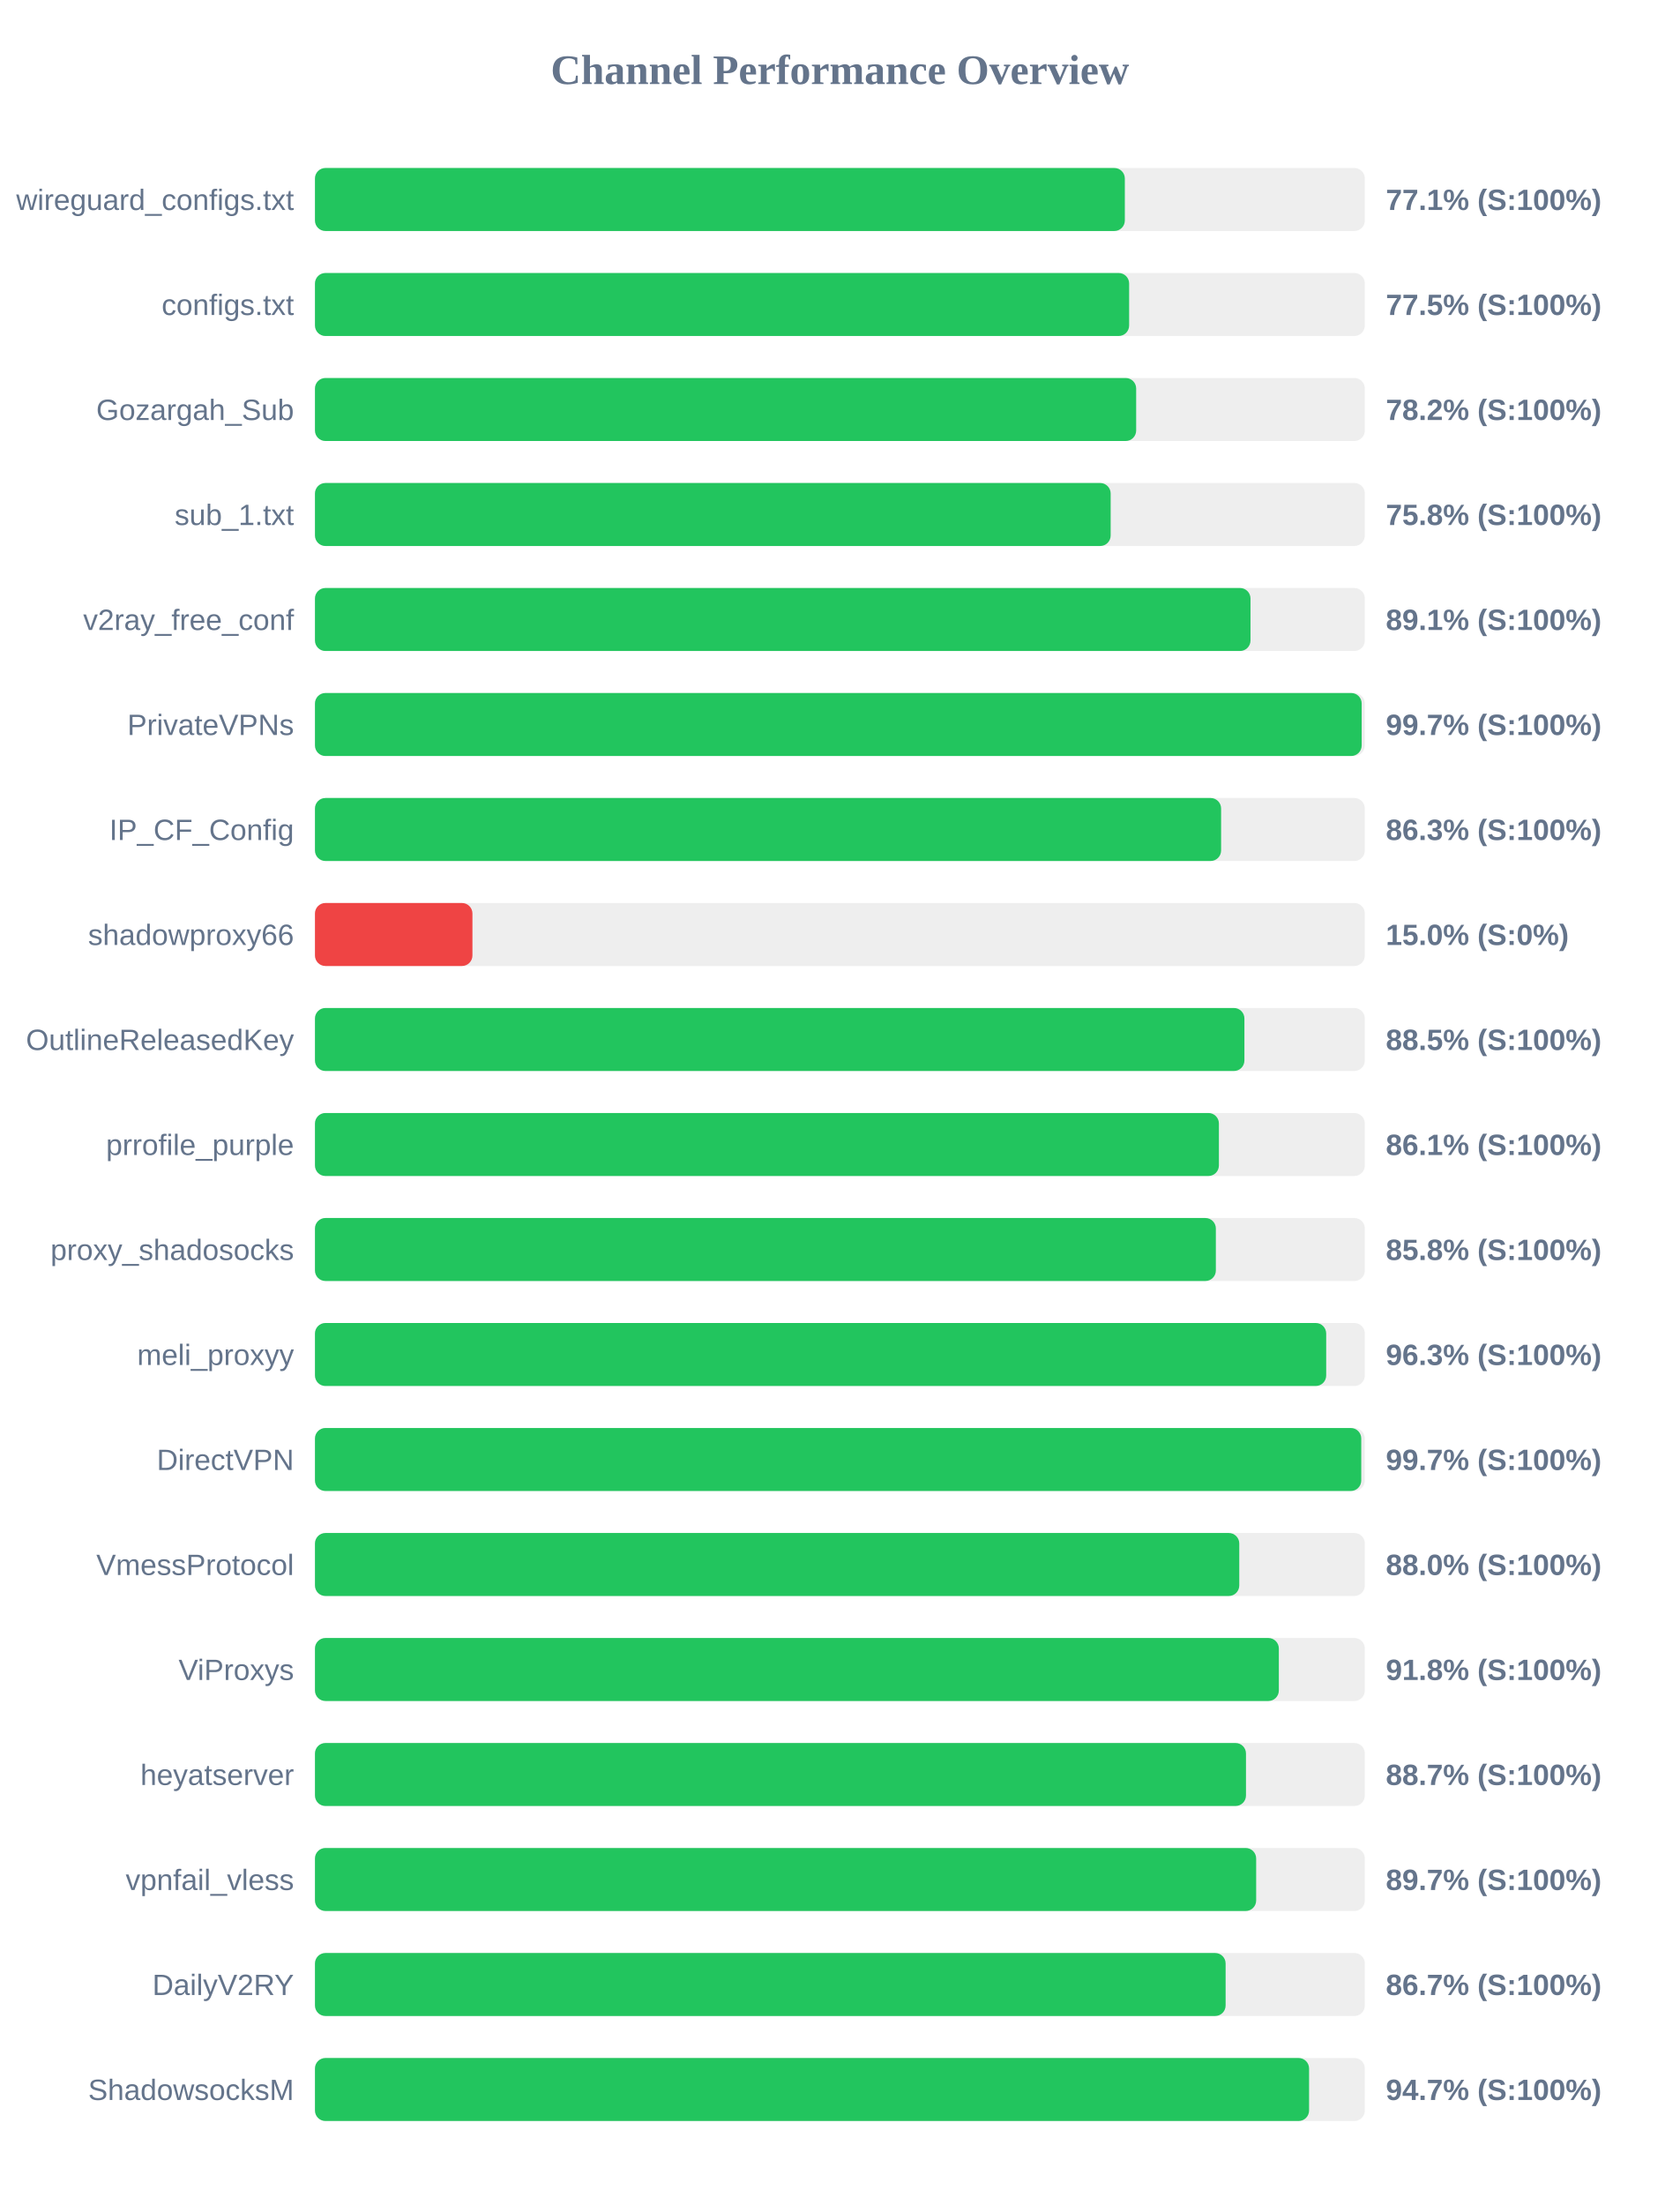
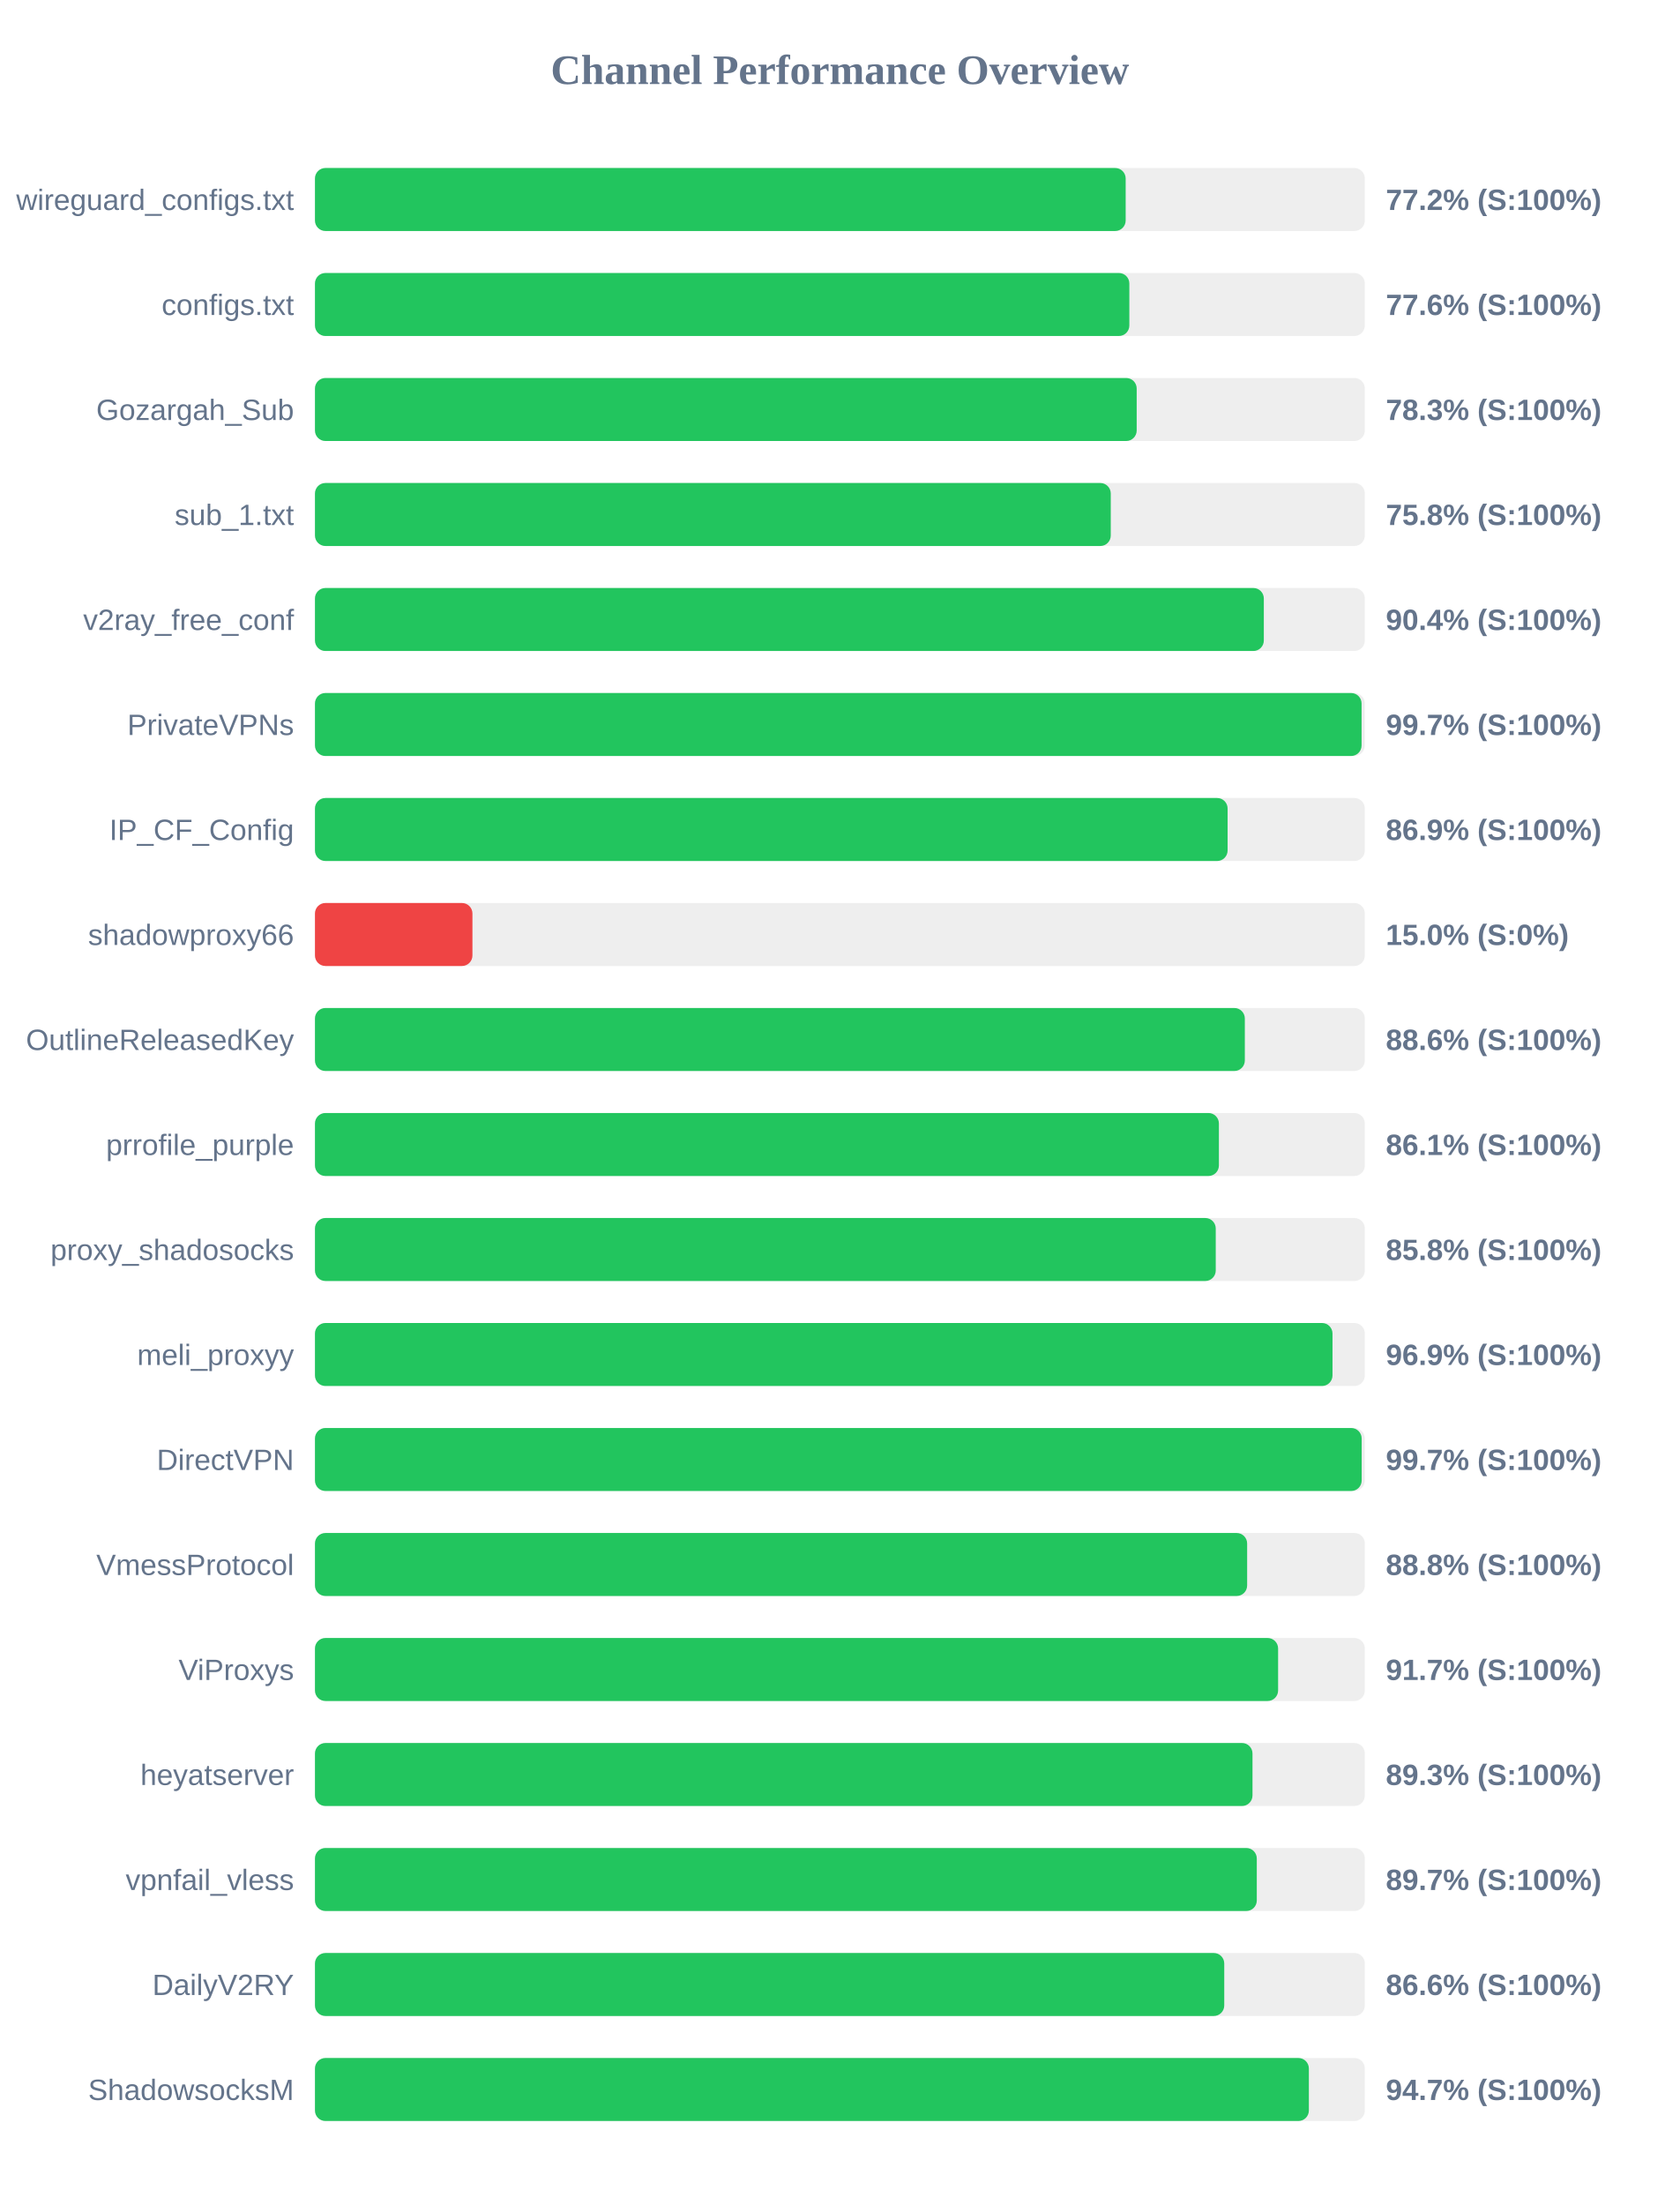
<svg xmlns="http://www.w3.org/2000/svg" width="800" height="1050" version="1.1">
  <style>
        .row { font: 14px Arial; fill: #64748b; }
        .score { font: bold 14px Arial; fill: #64748b; }
    </style>
  <text x="400" y="40" text-anchor="middle" font-size="20px" font-weight="bold" fill="#64748b">Channel Performance Overview</text>
  <rect x="150" y="80" width="500" height="30" fill="#eee" rx="5" />
-   <rect x="150" y="80" width="385.7" height="30" fill="#22c55e" rx="5" />
+   <rect x="150" y="80" width="386.1" height="30" fill="#22c55e" rx="5" />
  <text x="140" y="100" text-anchor="end" class="row">wireguard_configs.txt</text>
-   <text x="660" y="100" text-anchor="start" class="score">77.1% (S:100%)</text>
+   <text x="660" y="100" text-anchor="start" class="score">77.2% (S:100%)</text>
  <rect x="150" y="130" width="500" height="30" fill="#eee" rx="5" />
-   <rect x="150" y="130" width="387.75" height="30" fill="#22c55e" rx="5" />
+   <rect x="150" y="130" width="387.85" height="30" fill="#22c55e" rx="5" />
  <text x="140" y="150" text-anchor="end" class="row">configs.txt</text>
-   <text x="660" y="150" text-anchor="start" class="score">77.5% (S:100%)</text>
+   <text x="660" y="150" text-anchor="start" class="score">77.6% (S:100%)</text>
  <rect x="150" y="180" width="500" height="30" fill="#eee" rx="5" />
-   <rect x="150" y="180" width="391.1" height="30" fill="#22c55e" rx="5" />
+   <rect x="150" y="180" width="391.35" height="30" fill="#22c55e" rx="5" />
  <text x="140" y="200" text-anchor="end" class="row">Gozargah_Sub</text>
-   <text x="660" y="200" text-anchor="start" class="score">78.2% (S:100%)</text>
+   <text x="660" y="200" text-anchor="start" class="score">78.3% (S:100%)</text>
  <rect x="150" y="230" width="500" height="30" fill="#eee" rx="5" />
-   <rect x="150" y="230" width="378.95" height="30" fill="#22c55e" rx="5" />
+   <rect x="150" y="230" width="379.0" height="30" fill="#22c55e" rx="5" />
  <text x="140" y="250" text-anchor="end" class="row">sub_1.txt</text>
  <text x="660" y="250" text-anchor="start" class="score">75.8% (S:100%)</text>
  <rect x="150" y="280" width="500" height="30" fill="#eee" rx="5" />
-   <rect x="150" y="280" width="445.55" height="30" fill="#22c55e" rx="5" />
+   <rect x="150" y="280" width="451.9" height="30" fill="#22c55e" rx="5" />
  <text x="140" y="300" text-anchor="end" class="row">v2ray_free_conf</text>
-   <text x="660" y="300" text-anchor="start" class="score">89.1% (S:100%)</text>
+   <text x="660" y="300" text-anchor="start" class="score">90.4% (S:100%)</text>
  <rect x="150" y="330" width="500" height="30" fill="#eee" rx="5" />
-   <rect x="150" y="330" width="498.5" height="30" fill="#22c55e" rx="5" />
+   <rect x="150" y="330" width="498.45" height="30" fill="#22c55e" rx="5" />
  <text x="140" y="350" text-anchor="end" class="row">PrivateVPNs</text>
  <text x="660" y="350" text-anchor="start" class="score">99.7% (S:100%)</text>
  <rect x="150" y="380" width="500" height="30" fill="#eee" rx="5" />
-   <rect x="150" y="380" width="431.55" height="30" fill="#22c55e" rx="5" />
+   <rect x="150" y="380" width="434.65" height="30" fill="#22c55e" rx="5" />
  <text x="140" y="400" text-anchor="end" class="row">IP_CF_Config</text>
-   <text x="660" y="400" text-anchor="start" class="score">86.3% (S:100%)</text>
+   <text x="660" y="400" text-anchor="start" class="score">86.9% (S:100%)</text>
  <rect x="150" y="430" width="500" height="30" fill="#eee" rx="5" />
  <rect x="150" y="430" width="75.0" height="30" fill="#ef4444" rx="5" />
  <text x="140" y="450" text-anchor="end" class="row">shadowproxy66</text>
  <text x="660" y="450" text-anchor="start" class="score">15.0% (S:0%)</text>
  <rect x="150" y="480" width="500" height="30" fill="#eee" rx="5" />
-   <rect x="150" y="480" width="442.65" height="30" fill="#22c55e" rx="5" />
+   <rect x="150" y="480" width="442.85" height="30" fill="#22c55e" rx="5" />
  <text x="140" y="500" text-anchor="end" class="row">OutlineReleasedKey</text>
-   <text x="660" y="500" text-anchor="start" class="score">88.5% (S:100%)</text>
+   <text x="660" y="500" text-anchor="start" class="score">88.6% (S:100%)</text>
  <rect x="150" y="530" width="500" height="30" fill="#eee" rx="5" />
  <rect x="150" y="530" width="430.5" height="30" fill="#22c55e" rx="5" />
  <text x="140" y="550" text-anchor="end" class="row">prrofile_purple</text>
  <text x="660" y="550" text-anchor="start" class="score">86.1% (S:100%)</text>
  <rect x="150" y="580" width="500" height="30" fill="#eee" rx="5" />
-   <rect x="150" y="580" width="429.05" height="30" fill="#22c55e" rx="5" />
+   <rect x="150" y="580" width="429.0" height="30" fill="#22c55e" rx="5" />
  <text x="140" y="600" text-anchor="end" class="row">proxy_shadosocks</text>
  <text x="660" y="600" text-anchor="start" class="score">85.8% (S:100%)</text>
  <rect x="150" y="630" width="500" height="30" fill="#eee" rx="5" />
-   <rect x="150" y="630" width="481.6" height="30" fill="#22c55e" rx="5" />
+   <rect x="150" y="630" width="484.6" height="30" fill="#22c55e" rx="5" />
  <text x="140" y="650" text-anchor="end" class="row">meli_proxyy</text>
-   <text x="660" y="650" text-anchor="start" class="score">96.3% (S:100%)</text>
+   <text x="660" y="650" text-anchor="start" class="score">96.9% (S:100%)</text>
  <rect x="150" y="680" width="500" height="30" fill="#eee" rx="5" />
-   <rect x="150" y="680" width="498.3" height="30" fill="#22c55e" rx="5" />
+   <rect x="150" y="680" width="498.5" height="30" fill="#22c55e" rx="5" />
  <text x="140" y="700" text-anchor="end" class="row">DirectVPN</text>
  <text x="660" y="700" text-anchor="start" class="score">99.7% (S:100%)</text>
  <rect x="150" y="730" width="500" height="30" fill="#eee" rx="5" />
-   <rect x="150" y="730" width="440.2" height="30" fill="#22c55e" rx="5" />
+   <rect x="150" y="730" width="443.95" height="30" fill="#22c55e" rx="5" />
  <text x="140" y="750" text-anchor="end" class="row">VmessProtocol</text>
-   <text x="660" y="750" text-anchor="start" class="score">88.0% (S:100%)</text>
+   <text x="660" y="750" text-anchor="start" class="score">88.8% (S:100%)</text>
  <rect x="150" y="780" width="500" height="30" fill="#eee" rx="5" />
-   <rect x="150" y="780" width="459.05" height="30" fill="#22c55e" rx="5" />
+   <rect x="150" y="780" width="458.7" height="30" fill="#22c55e" rx="5" />
  <text x="140" y="800" text-anchor="end" class="row">ViProxys</text>
-   <text x="660" y="800" text-anchor="start" class="score">91.8% (S:100%)</text>
+   <text x="660" y="800" text-anchor="start" class="score">91.7% (S:100%)</text>
  <rect x="150" y="830" width="500" height="30" fill="#eee" rx="5" />
-   <rect x="150" y="830" width="443.4" height="30" fill="#22c55e" rx="5" />
+   <rect x="150" y="830" width="446.5" height="30" fill="#22c55e" rx="5" />
  <text x="140" y="850" text-anchor="end" class="row">heyatserver</text>
-   <text x="660" y="850" text-anchor="start" class="score">88.7% (S:100%)</text>
+   <text x="660" y="850" text-anchor="start" class="score">89.3% (S:100%)</text>
  <rect x="150" y="880" width="500" height="30" fill="#eee" rx="5" />
-   <rect x="150" y="880" width="448.25" height="30" fill="#22c55e" rx="5" />
+   <rect x="150" y="880" width="448.55" height="30" fill="#22c55e" rx="5" />
  <text x="140" y="900" text-anchor="end" class="row">vpnfail_vless</text>
  <text x="660" y="900" text-anchor="start" class="score">89.7% (S:100%)</text>
  <rect x="150" y="930" width="500" height="30" fill="#eee" rx="5" />
-   <rect x="150" y="930" width="433.7" height="30" fill="#22c55e" rx="5" />
+   <rect x="150" y="930" width="433.05" height="30" fill="#22c55e" rx="5" />
  <text x="140" y="950" text-anchor="end" class="row">DailyV2RY</text>
-   <text x="660" y="950" text-anchor="start" class="score">86.7% (S:100%)</text>
+   <text x="660" y="950" text-anchor="start" class="score">86.6% (S:100%)</text>
  <rect x="150" y="980" width="500" height="30" fill="#eee" rx="5" />
-   <rect x="150" y="980" width="473.45" height="30" fill="#22c55e" rx="5" />
+   <rect x="150" y="980" width="473.35" height="30" fill="#22c55e" rx="5" />
  <text x="140" y="1000" text-anchor="end" class="row">ShadowsocksM</text>
  <text x="660" y="1000" text-anchor="start" class="score">94.7% (S:100%)</text>
</svg>
